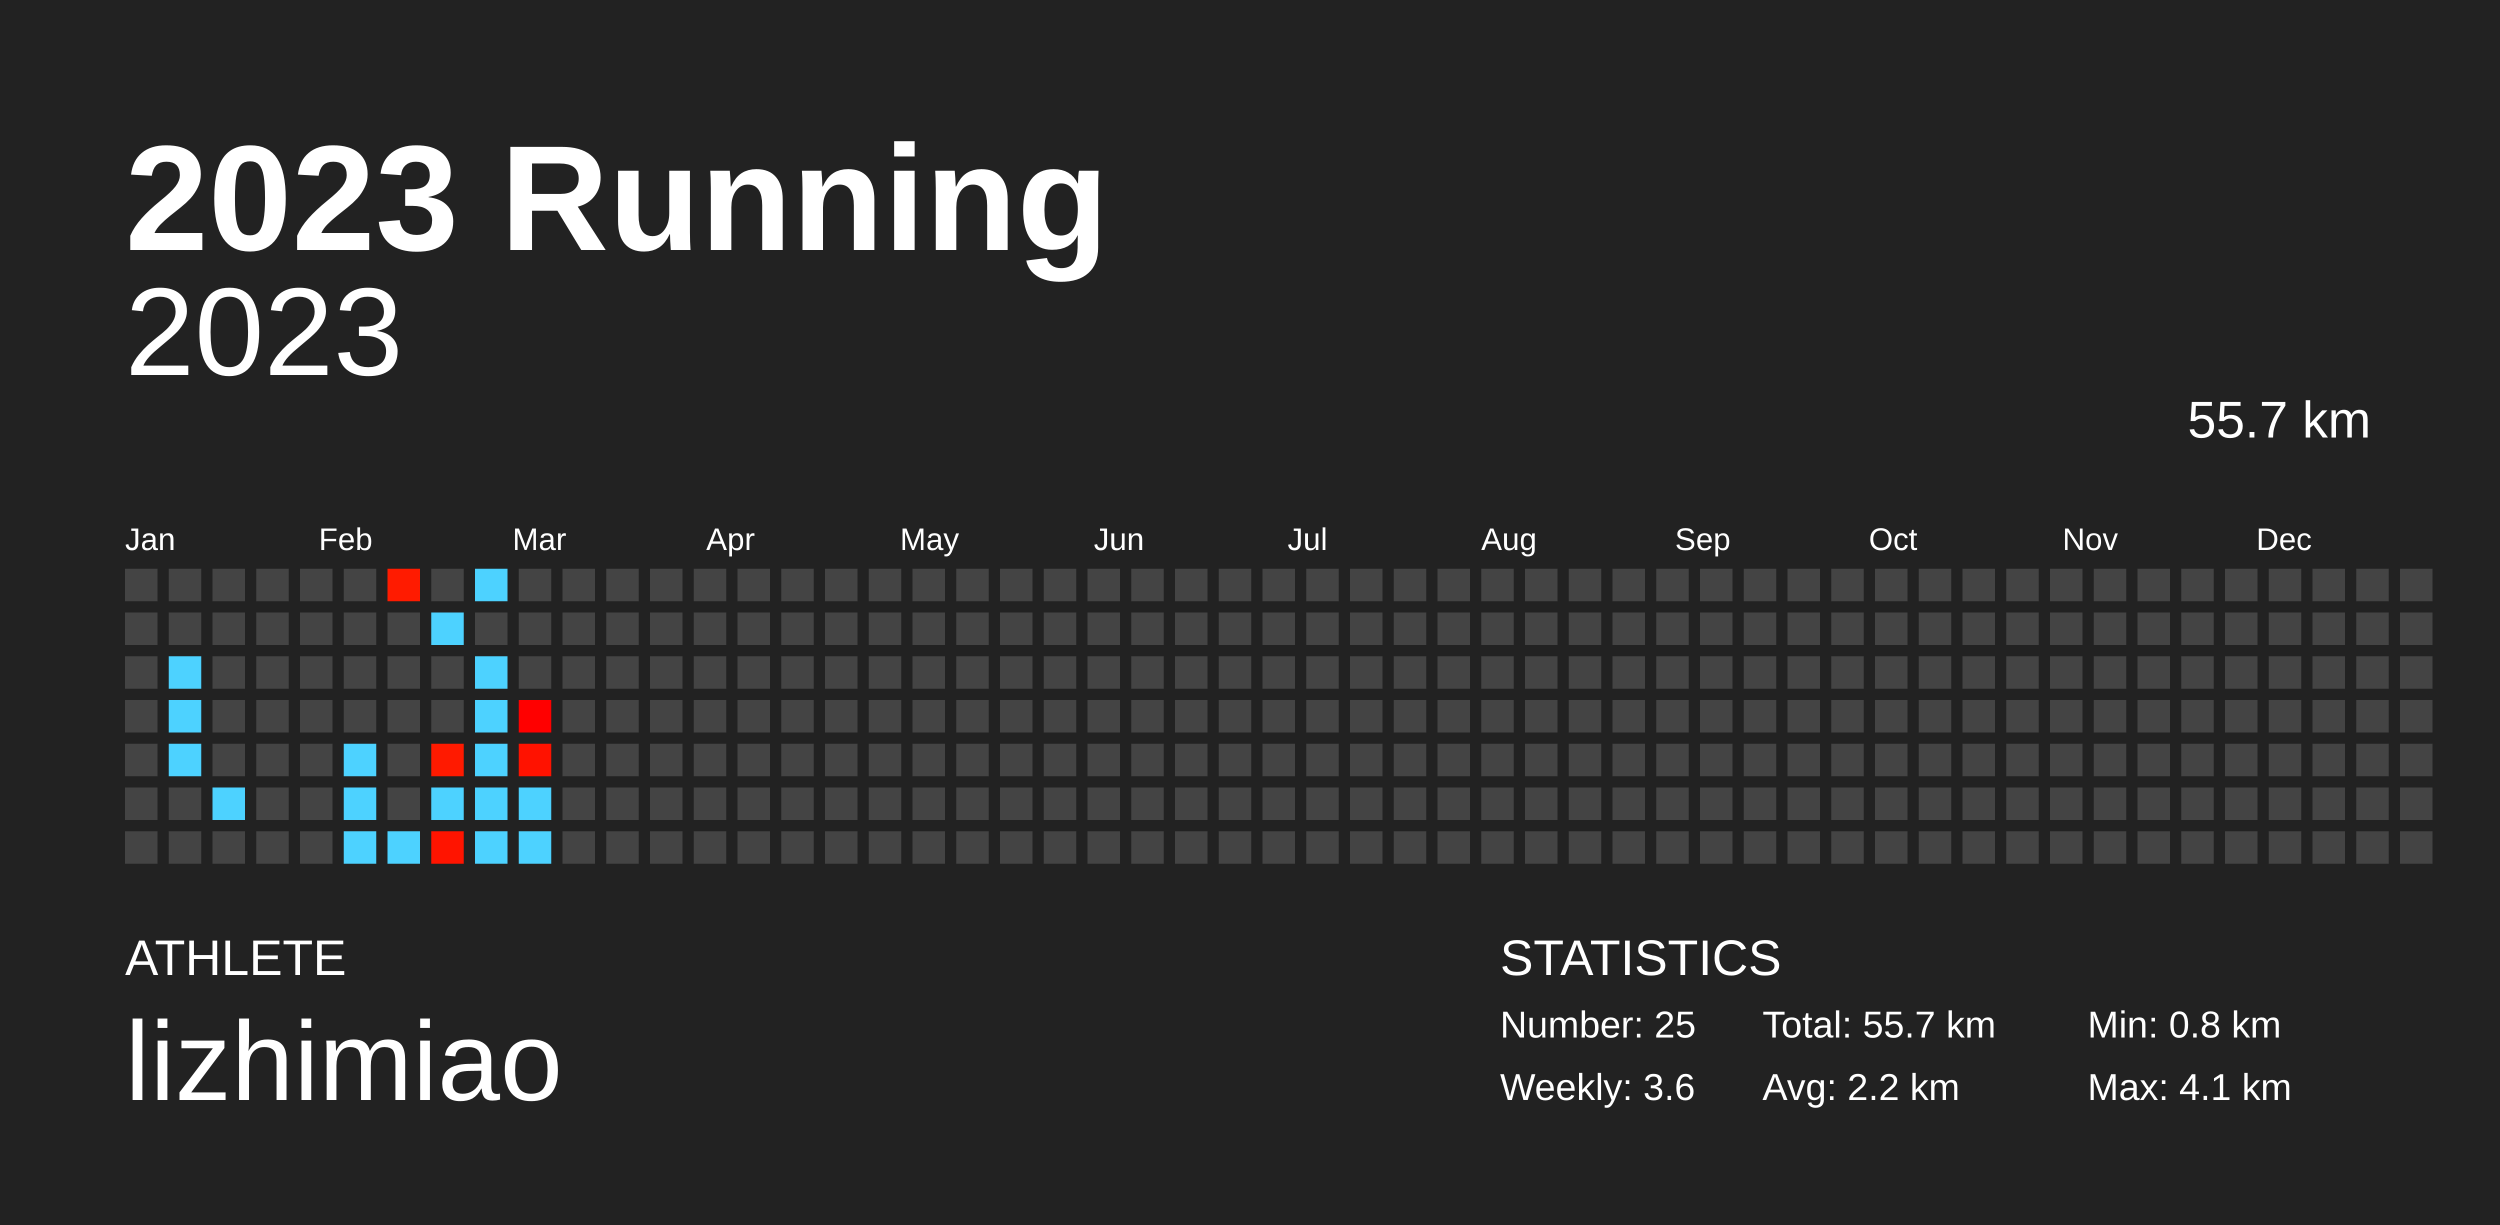
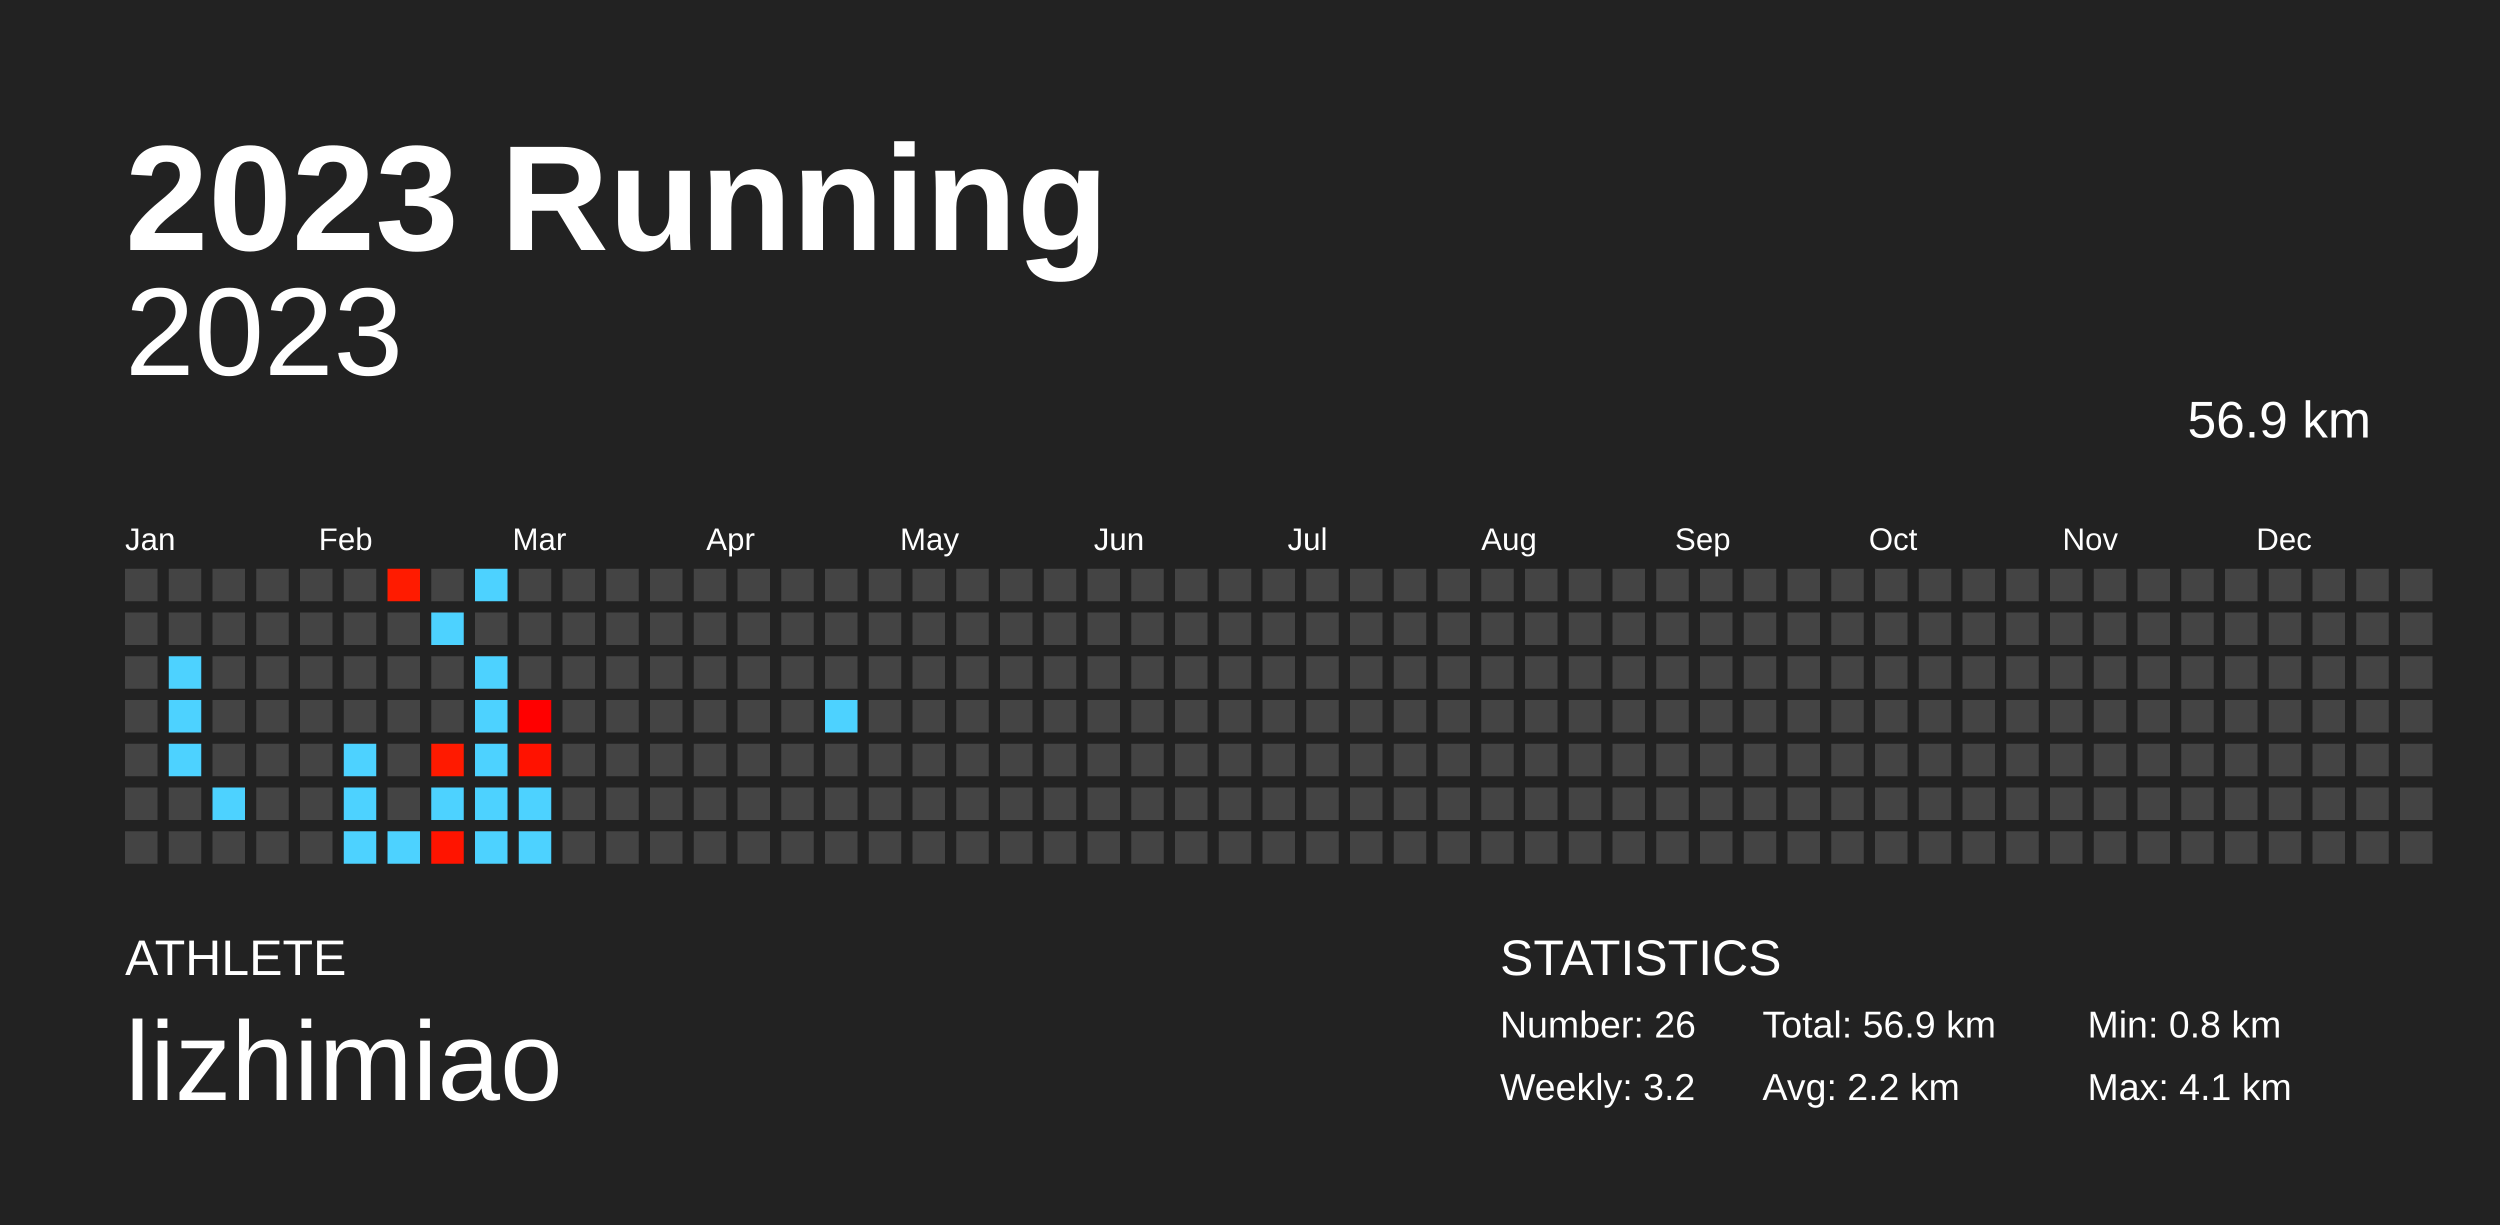
<svg xmlns="http://www.w3.org/2000/svg" baseProfile="full" height="98mm" version="1.1" viewBox="0,0,200,98" width="200mm">
  <defs />
  <rect fill="#222222" height="98" width="200" x="0" y="0" />
  <text fill="#FFFFFF" style="font-size:12px; font-family:Arial; font-weight:bold;" x="10" y="20">2023 Running</text>
  <text fill="#FFFFFF" style="font-size:4px; font-family:Arial" x="10" y="78">ATHLETE</text>
  <text fill="#FFFFFF" style="font-size:9px; font-family:Arial" x="10" y="88">lizhimiao</text>
  <text fill="#FFFFFF" style="font-size:4px; font-family:Arial" x="120" y="78">STATISTICS</text>
-   <text fill="#FFFFFF" style="font-size:3px; font-family:Arial" x="120" y="83">Number: 25</text>
-   <text fill="#FFFFFF" style="font-size:3px; font-family:Arial" x="120" y="88">Weekly: 3.6</text>
-   <text fill="#FFFFFF" style="font-size:3px; font-family:Arial" x="141" y="83">Total: 55.7 km</text>
+   <text fill="#FFFFFF" style="font-size:3px; font-family:Arial" x="120" y="83">Number: 26</text>
+   <text fill="#FFFFFF" style="font-size:3px; font-family:Arial" x="120" y="88">Weekly: 3.2</text>
+   <text fill="#FFFFFF" style="font-size:3px; font-family:Arial" x="141" y="83">Total: 56.9 km</text>
  <text fill="#FFFFFF" style="font-size:3px; font-family:Arial" x="141" y="88">Avg: 2.2 km</text>
  <text fill="#FFFFFF" style="font-size:3px; font-family:Arial" x="167" y="83">Min: 0.8 km</text>
  <text fill="#FFFFFF" style="font-size:3px; font-family:Arial" x="167" y="88">Max: 4.1 km</text>
  <text alignment-baseline="hanging" fill="#FFFFFF" style="font-size:10.0px; font-family:Arial;" x="10" y="30">2023</text>
-   <text alignment-baseline="hanging" fill="#FFFFFF" style="font-size:4.125px; font-family:Arial;" x="175" y="35">55.7 km</text>
+   <text alignment-baseline="hanging" fill="#FFFFFF" style="font-size:4.125px; font-family:Arial;" x="175" y="35">56.9 km</text>
  <text fill="#FFFFFF" style="font-size:2.5px; font-family:Arial" x="10.0" y="44">Jan</text>
  <text fill="#FFFFFF" style="font-size:2.5px; font-family:Arial" x="25.5" y="44">Feb</text>
  <text fill="#FFFFFF" style="font-size:2.5px; font-family:Arial" x="41.0" y="44">Mar</text>
  <text fill="#FFFFFF" style="font-size:2.5px; font-family:Arial" x="56.5" y="44">Apr</text>
  <text fill="#FFFFFF" style="font-size:2.5px; font-family:Arial" x="72.0" y="44">May</text>
  <text fill="#FFFFFF" style="font-size:2.5px; font-family:Arial" x="87.5" y="44">Jun</text>
  <text fill="#FFFFFF" style="font-size:2.5px; font-family:Arial" x="103.0" y="44">Jul</text>
  <text fill="#FFFFFF" style="font-size:2.5px; font-family:Arial" x="118.5" y="44">Aug</text>
  <text fill="#FFFFFF" style="font-size:2.5px; font-family:Arial" x="134.0" y="44">Sep</text>
  <text fill="#FFFFFF" style="font-size:2.5px; font-family:Arial" x="149.5" y="44">Oct</text>
  <text fill="#FFFFFF" style="font-size:2.5px; font-family:Arial" x="165.0" y="44">Nov</text>
  <text fill="#FFFFFF" style="font-size:2.5px; font-family:Arial" x="180.5" y="44">Dec</text>
  <rect fill="#444444" height="2.6" width="2.6" x="10.0" y="45.5" />
  <rect fill="#444444" height="2.6" width="2.6" x="10.0" y="49.0" />
  <rect fill="#444444" height="2.6" width="2.6" x="10.0" y="52.5" />
  <rect fill="#444444" height="2.6" width="2.6" x="10.0" y="56.0" />
  <rect fill="#444444" height="2.6" width="2.6" x="10.0" y="59.5" />
  <rect fill="#444444" height="2.6" width="2.6" x="10.0" y="63.0" />
  <rect fill="#444444" height="2.6" width="2.6" x="10.0" y="66.5" />
  <rect fill="#444444" height="2.6" width="2.6" x="13.5" y="45.5" />
  <rect fill="#444444" height="2.6" width="2.6" x="13.5" y="49.0" />
  <rect fill="#4dd2ff" height="2.6" width="2.6" x="13.5" y="52.5" />
  <rect fill="#4dd2ff" height="2.6" width="2.6" x="13.5" y="56.0" />
  <rect fill="#4dd2ff" height="2.6" width="2.6" x="13.5" y="59.5" />
  <rect fill="#444444" height="2.6" width="2.6" x="13.5" y="63.0" />
  <rect fill="#444444" height="2.6" width="2.6" x="13.5" y="66.5" />
  <rect fill="#444444" height="2.6" width="2.6" x="17.0" y="45.5" />
  <rect fill="#444444" height="2.6" width="2.6" x="17.0" y="49.0" />
  <rect fill="#444444" height="2.6" width="2.6" x="17.0" y="52.5" />
  <rect fill="#444444" height="2.6" width="2.6" x="17.0" y="56.0" />
  <rect fill="#444444" height="2.6" width="2.6" x="17.0" y="59.5" />
  <rect fill="#4dd2ff" height="2.6" width="2.6" x="17.0" y="63.0" />
  <rect fill="#444444" height="2.6" width="2.6" x="17.0" y="66.5" />
  <rect fill="#444444" height="2.6" width="2.6" x="20.5" y="45.5" />
  <rect fill="#444444" height="2.6" width="2.6" x="20.5" y="49.0" />
  <rect fill="#444444" height="2.6" width="2.6" x="20.5" y="52.5" />
  <rect fill="#444444" height="2.6" width="2.6" x="20.5" y="56.0" />
  <rect fill="#444444" height="2.6" width="2.6" x="20.5" y="59.5" />
  <rect fill="#444444" height="2.6" width="2.6" x="20.5" y="63.0" />
  <rect fill="#444444" height="2.6" width="2.6" x="20.5" y="66.5" />
  <rect fill="#444444" height="2.6" width="2.6" x="24.0" y="45.5" />
  <rect fill="#444444" height="2.6" width="2.6" x="24.0" y="49.0" />
  <rect fill="#444444" height="2.6" width="2.6" x="24.0" y="52.5" />
  <rect fill="#444444" height="2.6" width="2.6" x="24.0" y="56.0" />
  <rect fill="#444444" height="2.6" width="2.6" x="24.0" y="59.5" />
  <rect fill="#444444" height="2.6" width="2.6" x="24.0" y="63.0" />
  <rect fill="#444444" height="2.6" width="2.6" x="24.0" y="66.5" />
  <rect fill="#444444" height="2.6" width="2.6" x="27.5" y="45.5" />
  <rect fill="#444444" height="2.6" width="2.6" x="27.5" y="49.0" />
  <rect fill="#444444" height="2.6" width="2.6" x="27.5" y="52.5" />
  <rect fill="#444444" height="2.6" width="2.6" x="27.5" y="56.0" />
  <rect fill="#4dd2ff" height="2.6" width="2.6" x="27.5" y="59.5" />
  <rect fill="#4dd2ff" height="2.6" width="2.6" x="27.5" y="63.0" />
  <rect fill="#4dd2ff" height="2.6" width="2.6" x="27.5" y="66.5" />
  <rect fill="#ff1b00" height="2.6" width="2.6" x="31.0" y="45.5" />
  <rect fill="#444444" height="2.6" width="2.6" x="31.0" y="49.0" />
  <rect fill="#444444" height="2.6" width="2.6" x="31.0" y="52.5" />
  <rect fill="#444444" height="2.6" width="2.6" x="31.0" y="56.0" />
  <rect fill="#444444" height="2.6" width="2.6" x="31.0" y="59.5" />
  <rect fill="#444444" height="2.6" width="2.6" x="31.0" y="63.0" />
  <rect fill="#4dd2ff" height="2.6" width="2.6" x="31.0" y="66.5" />
  <rect fill="#444444" height="2.6" width="2.6" x="34.5" y="45.5" />
  <rect fill="#4dd2ff" height="2.6" width="2.6" x="34.5" y="49.0" />
  <rect fill="#444444" height="2.6" width="2.6" x="34.5" y="52.5" />
  <rect fill="#444444" height="2.6" width="2.6" x="34.5" y="56.0" />
  <rect fill="#ff1a00" height="2.6" width="2.6" x="34.5" y="59.5" />
  <rect fill="#4dd2ff" height="2.6" width="2.6" x="34.5" y="63.0" />
  <rect fill="#ff1400" height="2.6" width="2.6" x="34.5" y="66.5" />
  <rect fill="#4dd2ff" height="2.6" width="2.6" x="38.0" y="45.5" />
  <rect fill="#444444" height="2.6" width="2.6" x="38.0" y="49.0" />
  <rect fill="#4dd2ff" height="2.6" width="2.6" x="38.0" y="52.5" />
  <rect fill="#4dd2ff" height="2.6" width="2.6" x="38.0" y="56.0" />
  <rect fill="#4dd2ff" height="2.6" width="2.6" x="38.0" y="59.5" />
  <rect fill="#4dd2ff" height="2.6" width="2.6" x="38.0" y="63.0" />
  <rect fill="#4dd2ff" height="2.6" width="2.6" x="38.0" y="66.5" />
  <rect fill="#444444" height="2.6" width="2.6" x="41.5" y="45.5" />
  <rect fill="#444444" height="2.6" width="2.6" x="41.5" y="49.0" />
  <rect fill="#444444" height="2.6" width="2.6" x="41.5" y="52.5" />
  <rect fill="#ff0000" height="2.6" width="2.6" x="41.5" y="56.0" />
  <rect fill="#ff1200" height="2.6" width="2.6" x="41.5" y="59.5" />
  <rect fill="#4dd2ff" height="2.6" width="2.6" x="41.5" y="63.0" />
  <rect fill="#4dd2ff" height="2.6" width="2.6" x="41.5" y="66.5" />
  <rect fill="#444444" height="2.6" width="2.6" x="45.0" y="45.5" />
  <rect fill="#444444" height="2.6" width="2.6" x="45.0" y="49.0" />
  <rect fill="#444444" height="2.6" width="2.6" x="45.0" y="52.5" />
  <rect fill="#444444" height="2.6" width="2.6" x="45.0" y="56.0" />
  <rect fill="#444444" height="2.6" width="2.6" x="45.0" y="59.5" />
  <rect fill="#444444" height="2.6" width="2.6" x="45.0" y="63.0" />
  <rect fill="#444444" height="2.6" width="2.6" x="45.0" y="66.5" />
  <rect fill="#444444" height="2.6" width="2.6" x="48.5" y="45.5" />
  <rect fill="#444444" height="2.6" width="2.6" x="48.5" y="49.0" />
  <rect fill="#444444" height="2.6" width="2.6" x="48.5" y="52.5" />
  <rect fill="#444444" height="2.6" width="2.6" x="48.5" y="56.0" />
  <rect fill="#444444" height="2.6" width="2.6" x="48.5" y="59.5" />
  <rect fill="#444444" height="2.6" width="2.6" x="48.5" y="63.0" />
  <rect fill="#444444" height="2.6" width="2.6" x="48.5" y="66.5" />
  <rect fill="#444444" height="2.6" width="2.6" x="52.0" y="45.5" />
  <rect fill="#444444" height="2.6" width="2.6" x="52.0" y="49.0" />
  <rect fill="#444444" height="2.6" width="2.6" x="52.0" y="52.5" />
  <rect fill="#444444" height="2.6" width="2.6" x="52.0" y="56.0" />
  <rect fill="#444444" height="2.6" width="2.6" x="52.0" y="59.5" />
  <rect fill="#444444" height="2.6" width="2.6" x="52.0" y="63.0" />
  <rect fill="#444444" height="2.6" width="2.6" x="52.0" y="66.5" />
  <rect fill="#444444" height="2.6" width="2.6" x="55.5" y="45.5" />
  <rect fill="#444444" height="2.6" width="2.6" x="55.5" y="49.0" />
  <rect fill="#444444" height="2.6" width="2.6" x="55.5" y="52.5" />
  <rect fill="#444444" height="2.6" width="2.6" x="55.5" y="56.0" />
  <rect fill="#444444" height="2.6" width="2.6" x="55.5" y="59.5" />
  <rect fill="#444444" height="2.6" width="2.6" x="55.5" y="63.0" />
  <rect fill="#444444" height="2.6" width="2.6" x="55.5" y="66.5" />
  <rect fill="#444444" height="2.6" width="2.6" x="59.0" y="45.5" />
  <rect fill="#444444" height="2.6" width="2.6" x="59.0" y="49.0" />
  <rect fill="#444444" height="2.6" width="2.6" x="59.0" y="52.5" />
  <rect fill="#444444" height="2.6" width="2.6" x="59.0" y="56.0" />
  <rect fill="#444444" height="2.6" width="2.6" x="59.0" y="59.5" />
  <rect fill="#444444" height="2.6" width="2.6" x="59.0" y="63.0" />
  <rect fill="#444444" height="2.6" width="2.6" x="59.0" y="66.5" />
  <rect fill="#444444" height="2.6" width="2.6" x="62.5" y="45.5" />
  <rect fill="#444444" height="2.6" width="2.6" x="62.5" y="49.0" />
  <rect fill="#444444" height="2.6" width="2.6" x="62.5" y="52.5" />
  <rect fill="#444444" height="2.6" width="2.6" x="62.5" y="56.0" />
  <rect fill="#444444" height="2.6" width="2.6" x="62.5" y="59.5" />
  <rect fill="#444444" height="2.6" width="2.6" x="62.5" y="63.0" />
  <rect fill="#444444" height="2.6" width="2.6" x="62.5" y="66.5" />
  <rect fill="#444444" height="2.6" width="2.6" x="66.0" y="45.5" />
  <rect fill="#444444" height="2.6" width="2.6" x="66.0" y="49.0" />
  <rect fill="#444444" height="2.6" width="2.6" x="66.0" y="52.5" />
-   <rect fill="#444444" height="2.6" width="2.6" x="66.0" y="56.0" />
+   <rect fill="#4dd2ff" height="2.6" width="2.6" x="66.0" y="56.0" />
  <rect fill="#444444" height="2.6" width="2.6" x="66.0" y="59.5" />
  <rect fill="#444444" height="2.6" width="2.6" x="66.0" y="63.0" />
  <rect fill="#444444" height="2.6" width="2.6" x="66.0" y="66.5" />
  <rect fill="#444444" height="2.6" width="2.6" x="69.5" y="45.5" />
  <rect fill="#444444" height="2.6" width="2.6" x="69.5" y="49.0" />
  <rect fill="#444444" height="2.6" width="2.6" x="69.5" y="52.5" />
  <rect fill="#444444" height="2.6" width="2.6" x="69.5" y="56.0" />
  <rect fill="#444444" height="2.6" width="2.6" x="69.5" y="59.5" />
  <rect fill="#444444" height="2.6" width="2.6" x="69.5" y="63.0" />
  <rect fill="#444444" height="2.6" width="2.6" x="69.5" y="66.5" />
  <rect fill="#444444" height="2.6" width="2.6" x="73.0" y="45.5" />
  <rect fill="#444444" height="2.6" width="2.6" x="73.0" y="49.0" />
  <rect fill="#444444" height="2.6" width="2.6" x="73.0" y="52.5" />
  <rect fill="#444444" height="2.6" width="2.6" x="73.0" y="56.0" />
  <rect fill="#444444" height="2.6" width="2.6" x="73.0" y="59.5" />
  <rect fill="#444444" height="2.6" width="2.6" x="73.0" y="63.0" />
  <rect fill="#444444" height="2.6" width="2.6" x="73.0" y="66.5" />
  <rect fill="#444444" height="2.6" width="2.6" x="76.5" y="45.5" />
  <rect fill="#444444" height="2.6" width="2.6" x="76.5" y="49.0" />
  <rect fill="#444444" height="2.6" width="2.6" x="76.5" y="52.5" />
  <rect fill="#444444" height="2.6" width="2.6" x="76.5" y="56.0" />
  <rect fill="#444444" height="2.6" width="2.6" x="76.5" y="59.5" />
  <rect fill="#444444" height="2.6" width="2.6" x="76.5" y="63.0" />
  <rect fill="#444444" height="2.6" width="2.6" x="76.5" y="66.5" />
  <rect fill="#444444" height="2.6" width="2.6" x="80.0" y="45.5" />
  <rect fill="#444444" height="2.6" width="2.6" x="80.0" y="49.0" />
  <rect fill="#444444" height="2.6" width="2.6" x="80.0" y="52.5" />
  <rect fill="#444444" height="2.6" width="2.6" x="80.0" y="56.0" />
  <rect fill="#444444" height="2.6" width="2.6" x="80.0" y="59.5" />
  <rect fill="#444444" height="2.6" width="2.6" x="80.0" y="63.0" />
  <rect fill="#444444" height="2.6" width="2.6" x="80.0" y="66.5" />
  <rect fill="#444444" height="2.6" width="2.6" x="83.5" y="45.5" />
  <rect fill="#444444" height="2.6" width="2.6" x="83.5" y="49.0" />
  <rect fill="#444444" height="2.6" width="2.6" x="83.5" y="52.5" />
  <rect fill="#444444" height="2.6" width="2.6" x="83.5" y="56.0" />
  <rect fill="#444444" height="2.6" width="2.6" x="83.5" y="59.5" />
  <rect fill="#444444" height="2.6" width="2.6" x="83.5" y="63.0" />
  <rect fill="#444444" height="2.6" width="2.6" x="83.5" y="66.5" />
  <rect fill="#444444" height="2.6" width="2.6" x="87.0" y="45.5" />
  <rect fill="#444444" height="2.6" width="2.6" x="87.0" y="49.0" />
  <rect fill="#444444" height="2.6" width="2.6" x="87.0" y="52.5" />
  <rect fill="#444444" height="2.6" width="2.6" x="87.0" y="56.0" />
  <rect fill="#444444" height="2.6" width="2.6" x="87.0" y="59.5" />
  <rect fill="#444444" height="2.6" width="2.6" x="87.0" y="63.0" />
  <rect fill="#444444" height="2.6" width="2.6" x="87.0" y="66.5" />
  <rect fill="#444444" height="2.6" width="2.6" x="90.5" y="45.5" />
  <rect fill="#444444" height="2.6" width="2.6" x="90.5" y="49.0" />
  <rect fill="#444444" height="2.6" width="2.6" x="90.5" y="52.5" />
  <rect fill="#444444" height="2.6" width="2.6" x="90.5" y="56.0" />
  <rect fill="#444444" height="2.6" width="2.6" x="90.5" y="59.5" />
  <rect fill="#444444" height="2.6" width="2.6" x="90.5" y="63.0" />
  <rect fill="#444444" height="2.6" width="2.6" x="90.5" y="66.5" />
  <rect fill="#444444" height="2.6" width="2.6" x="94.0" y="45.5" />
  <rect fill="#444444" height="2.6" width="2.6" x="94.0" y="49.0" />
  <rect fill="#444444" height="2.6" width="2.6" x="94.0" y="52.5" />
  <rect fill="#444444" height="2.6" width="2.6" x="94.0" y="56.0" />
  <rect fill="#444444" height="2.6" width="2.6" x="94.0" y="59.5" />
  <rect fill="#444444" height="2.6" width="2.6" x="94.0" y="63.0" />
  <rect fill="#444444" height="2.6" width="2.6" x="94.0" y="66.5" />
  <rect fill="#444444" height="2.6" width="2.6" x="97.5" y="45.5" />
  <rect fill="#444444" height="2.6" width="2.6" x="97.5" y="49.0" />
  <rect fill="#444444" height="2.6" width="2.6" x="97.5" y="52.5" />
  <rect fill="#444444" height="2.6" width="2.6" x="97.5" y="56.0" />
  <rect fill="#444444" height="2.6" width="2.6" x="97.5" y="59.5" />
  <rect fill="#444444" height="2.6" width="2.6" x="97.5" y="63.0" />
  <rect fill="#444444" height="2.6" width="2.6" x="97.5" y="66.5" />
  <rect fill="#444444" height="2.6" width="2.6" x="101.0" y="45.5" />
  <rect fill="#444444" height="2.6" width="2.6" x="101.0" y="49.0" />
  <rect fill="#444444" height="2.6" width="2.6" x="101.0" y="52.5" />
  <rect fill="#444444" height="2.6" width="2.6" x="101.0" y="56.0" />
  <rect fill="#444444" height="2.6" width="2.6" x="101.0" y="59.5" />
  <rect fill="#444444" height="2.6" width="2.6" x="101.0" y="63.0" />
  <rect fill="#444444" height="2.6" width="2.6" x="101.0" y="66.5" />
  <rect fill="#444444" height="2.6" width="2.6" x="104.5" y="45.5" />
  <rect fill="#444444" height="2.6" width="2.6" x="104.5" y="49.0" />
  <rect fill="#444444" height="2.6" width="2.6" x="104.5" y="52.5" />
  <rect fill="#444444" height="2.6" width="2.6" x="104.5" y="56.0" />
  <rect fill="#444444" height="2.6" width="2.6" x="104.5" y="59.5" />
  <rect fill="#444444" height="2.6" width="2.6" x="104.5" y="63.0" />
  <rect fill="#444444" height="2.6" width="2.6" x="104.5" y="66.5" />
  <rect fill="#444444" height="2.6" width="2.6" x="108.0" y="45.5" />
  <rect fill="#444444" height="2.6" width="2.6" x="108.0" y="49.0" />
  <rect fill="#444444" height="2.6" width="2.6" x="108.0" y="52.5" />
  <rect fill="#444444" height="2.6" width="2.6" x="108.0" y="56.0" />
  <rect fill="#444444" height="2.6" width="2.6" x="108.0" y="59.5" />
  <rect fill="#444444" height="2.6" width="2.6" x="108.0" y="63.0" />
  <rect fill="#444444" height="2.6" width="2.6" x="108.0" y="66.5" />
  <rect fill="#444444" height="2.6" width="2.6" x="111.5" y="45.5" />
  <rect fill="#444444" height="2.6" width="2.6" x="111.5" y="49.0" />
  <rect fill="#444444" height="2.6" width="2.6" x="111.5" y="52.5" />
  <rect fill="#444444" height="2.6" width="2.6" x="111.5" y="56.0" />
  <rect fill="#444444" height="2.6" width="2.6" x="111.5" y="59.5" />
  <rect fill="#444444" height="2.6" width="2.6" x="111.5" y="63.0" />
  <rect fill="#444444" height="2.6" width="2.6" x="111.5" y="66.5" />
  <rect fill="#444444" height="2.6" width="2.6" x="115.0" y="45.5" />
  <rect fill="#444444" height="2.6" width="2.6" x="115.0" y="49.0" />
  <rect fill="#444444" height="2.6" width="2.6" x="115.0" y="52.5" />
  <rect fill="#444444" height="2.6" width="2.6" x="115.0" y="56.0" />
  <rect fill="#444444" height="2.6" width="2.6" x="115.0" y="59.5" />
  <rect fill="#444444" height="2.6" width="2.6" x="115.0" y="63.0" />
  <rect fill="#444444" height="2.6" width="2.6" x="115.0" y="66.5" />
  <rect fill="#444444" height="2.6" width="2.6" x="118.5" y="45.5" />
  <rect fill="#444444" height="2.6" width="2.6" x="118.5" y="49.0" />
  <rect fill="#444444" height="2.6" width="2.6" x="118.5" y="52.5" />
  <rect fill="#444444" height="2.6" width="2.6" x="118.5" y="56.0" />
  <rect fill="#444444" height="2.6" width="2.6" x="118.5" y="59.5" />
  <rect fill="#444444" height="2.6" width="2.6" x="118.5" y="63.0" />
  <rect fill="#444444" height="2.6" width="2.6" x="118.5" y="66.5" />
  <rect fill="#444444" height="2.6" width="2.6" x="122.0" y="45.5" />
  <rect fill="#444444" height="2.6" width="2.6" x="122.0" y="49.0" />
  <rect fill="#444444" height="2.6" width="2.6" x="122.0" y="52.5" />
  <rect fill="#444444" height="2.6" width="2.6" x="122.0" y="56.0" />
  <rect fill="#444444" height="2.6" width="2.6" x="122.0" y="59.5" />
  <rect fill="#444444" height="2.6" width="2.6" x="122.0" y="63.0" />
  <rect fill="#444444" height="2.6" width="2.6" x="122.0" y="66.5" />
  <rect fill="#444444" height="2.6" width="2.6" x="125.5" y="45.5" />
  <rect fill="#444444" height="2.6" width="2.6" x="125.5" y="49.0" />
  <rect fill="#444444" height="2.6" width="2.6" x="125.5" y="52.5" />
  <rect fill="#444444" height="2.6" width="2.6" x="125.5" y="56.0" />
  <rect fill="#444444" height="2.6" width="2.6" x="125.5" y="59.5" />
  <rect fill="#444444" height="2.6" width="2.6" x="125.5" y="63.0" />
  <rect fill="#444444" height="2.6" width="2.6" x="125.5" y="66.5" />
  <rect fill="#444444" height="2.6" width="2.6" x="129.0" y="45.5" />
  <rect fill="#444444" height="2.6" width="2.6" x="129.0" y="49.0" />
  <rect fill="#444444" height="2.6" width="2.6" x="129.0" y="52.5" />
  <rect fill="#444444" height="2.6" width="2.6" x="129.0" y="56.0" />
  <rect fill="#444444" height="2.6" width="2.6" x="129.0" y="59.5" />
  <rect fill="#444444" height="2.6" width="2.6" x="129.0" y="63.0" />
  <rect fill="#444444" height="2.6" width="2.6" x="129.0" y="66.5" />
  <rect fill="#444444" height="2.6" width="2.6" x="132.5" y="45.5" />
  <rect fill="#444444" height="2.6" width="2.6" x="132.5" y="49.0" />
  <rect fill="#444444" height="2.6" width="2.6" x="132.5" y="52.5" />
  <rect fill="#444444" height="2.6" width="2.6" x="132.5" y="56.0" />
  <rect fill="#444444" height="2.6" width="2.6" x="132.5" y="59.5" />
  <rect fill="#444444" height="2.6" width="2.6" x="132.5" y="63.0" />
  <rect fill="#444444" height="2.6" width="2.6" x="132.5" y="66.5" />
  <rect fill="#444444" height="2.6" width="2.6" x="136.0" y="45.5" />
  <rect fill="#444444" height="2.6" width="2.6" x="136.0" y="49.0" />
  <rect fill="#444444" height="2.6" width="2.6" x="136.0" y="52.5" />
  <rect fill="#444444" height="2.6" width="2.6" x="136.0" y="56.0" />
  <rect fill="#444444" height="2.6" width="2.6" x="136.0" y="59.5" />
  <rect fill="#444444" height="2.6" width="2.6" x="136.0" y="63.0" />
  <rect fill="#444444" height="2.6" width="2.6" x="136.0" y="66.5" />
  <rect fill="#444444" height="2.6" width="2.6" x="139.5" y="45.5" />
  <rect fill="#444444" height="2.6" width="2.6" x="139.5" y="49.0" />
  <rect fill="#444444" height="2.6" width="2.6" x="139.5" y="52.5" />
  <rect fill="#444444" height="2.6" width="2.6" x="139.5" y="56.0" />
  <rect fill="#444444" height="2.6" width="2.6" x="139.5" y="59.5" />
  <rect fill="#444444" height="2.6" width="2.6" x="139.5" y="63.0" />
  <rect fill="#444444" height="2.6" width="2.6" x="139.5" y="66.5" />
  <rect fill="#444444" height="2.6" width="2.6" x="143.0" y="45.5" />
  <rect fill="#444444" height="2.6" width="2.6" x="143.0" y="49.0" />
  <rect fill="#444444" height="2.6" width="2.6" x="143.0" y="52.5" />
  <rect fill="#444444" height="2.6" width="2.6" x="143.0" y="56.0" />
  <rect fill="#444444" height="2.6" width="2.6" x="143.0" y="59.5" />
  <rect fill="#444444" height="2.6" width="2.6" x="143.0" y="63.0" />
  <rect fill="#444444" height="2.6" width="2.6" x="143.0" y="66.5" />
  <rect fill="#444444" height="2.6" width="2.6" x="146.5" y="45.5" />
  <rect fill="#444444" height="2.6" width="2.6" x="146.5" y="49.0" />
  <rect fill="#444444" height="2.6" width="2.6" x="146.5" y="52.5" />
  <rect fill="#444444" height="2.6" width="2.6" x="146.5" y="56.0" />
  <rect fill="#444444" height="2.6" width="2.6" x="146.5" y="59.5" />
  <rect fill="#444444" height="2.6" width="2.6" x="146.5" y="63.0" />
  <rect fill="#444444" height="2.6" width="2.6" x="146.5" y="66.5" />
  <rect fill="#444444" height="2.6" width="2.6" x="150.0" y="45.5" />
  <rect fill="#444444" height="2.6" width="2.6" x="150.0" y="49.0" />
  <rect fill="#444444" height="2.6" width="2.6" x="150.0" y="52.5" />
  <rect fill="#444444" height="2.6" width="2.6" x="150.0" y="56.0" />
  <rect fill="#444444" height="2.6" width="2.6" x="150.0" y="59.5" />
  <rect fill="#444444" height="2.6" width="2.6" x="150.0" y="63.0" />
  <rect fill="#444444" height="2.6" width="2.6" x="150.0" y="66.5" />
  <rect fill="#444444" height="2.6" width="2.6" x="153.5" y="45.5" />
  <rect fill="#444444" height="2.6" width="2.6" x="153.5" y="49.0" />
  <rect fill="#444444" height="2.6" width="2.6" x="153.5" y="52.5" />
  <rect fill="#444444" height="2.6" width="2.6" x="153.5" y="56.0" />
  <rect fill="#444444" height="2.6" width="2.6" x="153.5" y="59.5" />
  <rect fill="#444444" height="2.6" width="2.6" x="153.5" y="63.0" />
  <rect fill="#444444" height="2.6" width="2.6" x="153.5" y="66.5" />
  <rect fill="#444444" height="2.6" width="2.6" x="157.0" y="45.5" />
  <rect fill="#444444" height="2.6" width="2.6" x="157.0" y="49.0" />
  <rect fill="#444444" height="2.6" width="2.6" x="157.0" y="52.5" />
  <rect fill="#444444" height="2.6" width="2.6" x="157.0" y="56.0" />
  <rect fill="#444444" height="2.6" width="2.6" x="157.0" y="59.5" />
  <rect fill="#444444" height="2.6" width="2.6" x="157.0" y="63.0" />
  <rect fill="#444444" height="2.6" width="2.6" x="157.0" y="66.5" />
  <rect fill="#444444" height="2.6" width="2.6" x="160.5" y="45.5" />
  <rect fill="#444444" height="2.6" width="2.6" x="160.5" y="49.0" />
  <rect fill="#444444" height="2.6" width="2.6" x="160.5" y="52.5" />
  <rect fill="#444444" height="2.6" width="2.6" x="160.5" y="56.0" />
  <rect fill="#444444" height="2.6" width="2.6" x="160.5" y="59.5" />
  <rect fill="#444444" height="2.6" width="2.6" x="160.5" y="63.0" />
  <rect fill="#444444" height="2.6" width="2.6" x="160.5" y="66.5" />
  <rect fill="#444444" height="2.6" width="2.6" x="164.0" y="45.5" />
  <rect fill="#444444" height="2.6" width="2.6" x="164.0" y="49.0" />
  <rect fill="#444444" height="2.6" width="2.6" x="164.0" y="52.5" />
  <rect fill="#444444" height="2.6" width="2.6" x="164.0" y="56.0" />
  <rect fill="#444444" height="2.6" width="2.6" x="164.0" y="59.5" />
  <rect fill="#444444" height="2.6" width="2.6" x="164.0" y="63.0" />
  <rect fill="#444444" height="2.6" width="2.6" x="164.0" y="66.5" />
  <rect fill="#444444" height="2.6" width="2.6" x="167.5" y="45.5" />
  <rect fill="#444444" height="2.6" width="2.6" x="167.5" y="49.0" />
  <rect fill="#444444" height="2.6" width="2.6" x="167.5" y="52.5" />
  <rect fill="#444444" height="2.6" width="2.6" x="167.5" y="56.0" />
  <rect fill="#444444" height="2.6" width="2.6" x="167.5" y="59.5" />
  <rect fill="#444444" height="2.6" width="2.6" x="167.5" y="63.0" />
  <rect fill="#444444" height="2.6" width="2.6" x="167.5" y="66.5" />
  <rect fill="#444444" height="2.6" width="2.6" x="171.0" y="45.5" />
  <rect fill="#444444" height="2.6" width="2.6" x="171.0" y="49.0" />
  <rect fill="#444444" height="2.6" width="2.6" x="171.0" y="52.5" />
  <rect fill="#444444" height="2.6" width="2.6" x="171.0" y="56.0" />
  <rect fill="#444444" height="2.6" width="2.6" x="171.0" y="59.5" />
  <rect fill="#444444" height="2.6" width="2.6" x="171.0" y="63.0" />
  <rect fill="#444444" height="2.6" width="2.6" x="171.0" y="66.5" />
  <rect fill="#444444" height="2.6" width="2.6" x="174.5" y="45.5" />
  <rect fill="#444444" height="2.6" width="2.6" x="174.5" y="49.0" />
  <rect fill="#444444" height="2.6" width="2.6" x="174.5" y="52.5" />
  <rect fill="#444444" height="2.6" width="2.6" x="174.5" y="56.0" />
  <rect fill="#444444" height="2.6" width="2.6" x="174.5" y="59.5" />
  <rect fill="#444444" height="2.6" width="2.6" x="174.5" y="63.0" />
  <rect fill="#444444" height="2.6" width="2.6" x="174.5" y="66.5" />
  <rect fill="#444444" height="2.6" width="2.6" x="178.0" y="45.5" />
  <rect fill="#444444" height="2.6" width="2.6" x="178.0" y="49.0" />
  <rect fill="#444444" height="2.6" width="2.6" x="178.0" y="52.5" />
  <rect fill="#444444" height="2.6" width="2.6" x="178.0" y="56.0" />
  <rect fill="#444444" height="2.6" width="2.6" x="178.0" y="59.5" />
  <rect fill="#444444" height="2.6" width="2.6" x="178.0" y="63.0" />
  <rect fill="#444444" height="2.6" width="2.6" x="178.0" y="66.5" />
  <rect fill="#444444" height="2.6" width="2.6" x="181.5" y="45.5" />
  <rect fill="#444444" height="2.6" width="2.6" x="181.5" y="49.0" />
  <rect fill="#444444" height="2.6" width="2.6" x="181.5" y="52.5" />
  <rect fill="#444444" height="2.6" width="2.6" x="181.5" y="56.0" />
  <rect fill="#444444" height="2.6" width="2.6" x="181.5" y="59.5" />
  <rect fill="#444444" height="2.6" width="2.6" x="181.5" y="63.0" />
  <rect fill="#444444" height="2.6" width="2.6" x="181.5" y="66.5" />
  <rect fill="#444444" height="2.6" width="2.6" x="185.0" y="45.5" />
  <rect fill="#444444" height="2.6" width="2.6" x="185.0" y="49.0" />
  <rect fill="#444444" height="2.6" width="2.6" x="185.0" y="52.5" />
  <rect fill="#444444" height="2.6" width="2.6" x="185.0" y="56.0" />
  <rect fill="#444444" height="2.6" width="2.6" x="185.0" y="59.5" />
  <rect fill="#444444" height="2.6" width="2.6" x="185.0" y="63.0" />
  <rect fill="#444444" height="2.6" width="2.6" x="185.0" y="66.5" />
  <rect fill="#444444" height="2.6" width="2.6" x="188.5" y="45.5" />
  <rect fill="#444444" height="2.6" width="2.6" x="188.5" y="49.0" />
  <rect fill="#444444" height="2.6" width="2.6" x="188.5" y="52.5" />
  <rect fill="#444444" height="2.6" width="2.6" x="188.5" y="56.0" />
  <rect fill="#444444" height="2.6" width="2.6" x="188.5" y="59.5" />
  <rect fill="#444444" height="2.6" width="2.6" x="188.5" y="63.0" />
  <rect fill="#444444" height="2.6" width="2.6" x="188.5" y="66.5" />
  <rect fill="#444444" height="2.6" width="2.6" x="192.0" y="45.5" />
  <rect fill="#444444" height="2.6" width="2.6" x="192.0" y="49.0" />
  <rect fill="#444444" height="2.6" width="2.6" x="192.0" y="52.5" />
  <rect fill="#444444" height="2.6" width="2.6" x="192.0" y="56.0" />
  <rect fill="#444444" height="2.6" width="2.6" x="192.0" y="59.5" />
  <rect fill="#444444" height="2.6" width="2.6" x="192.0" y="63.0" />
  <rect fill="#444444" height="2.6" width="2.6" x="192.0" y="66.5" />
</svg>
